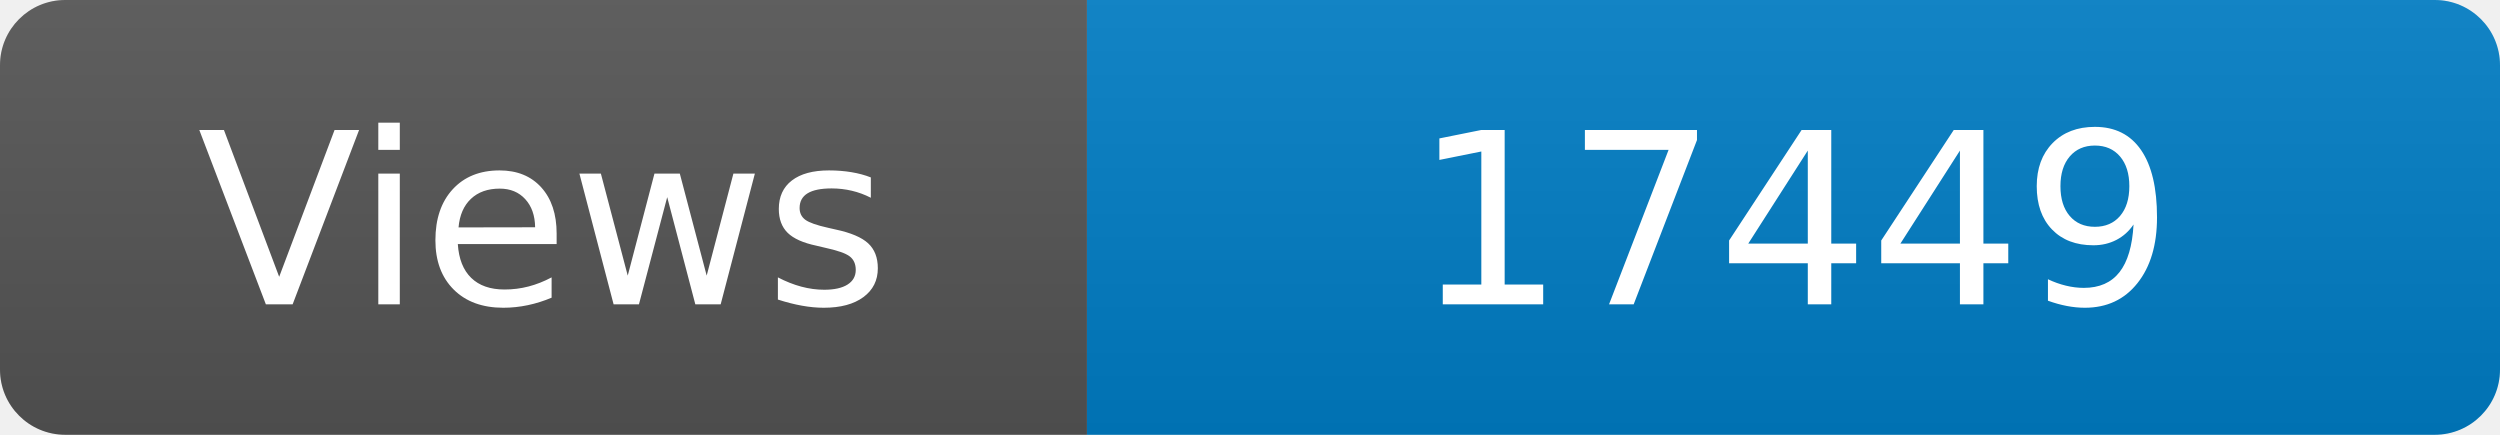
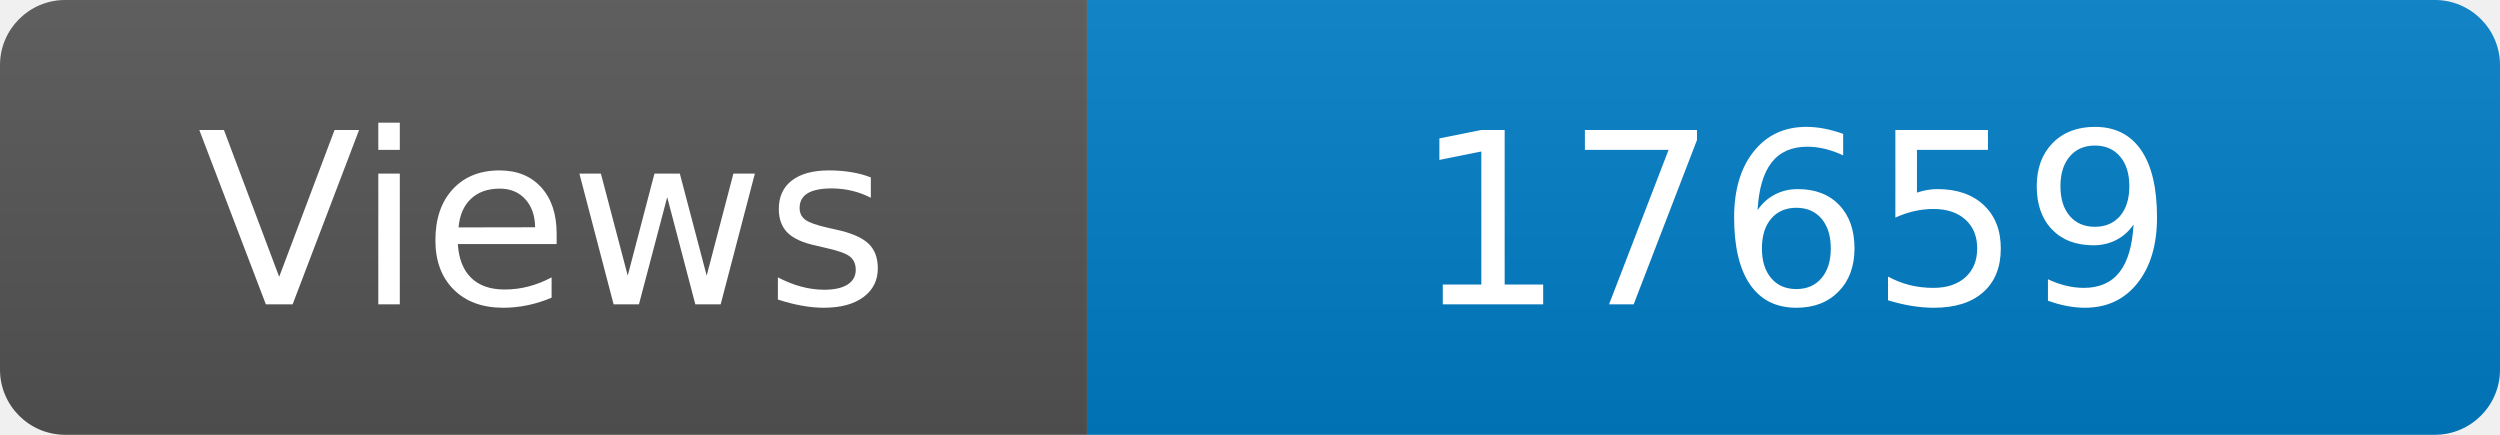
<svg xmlns="http://www.w3.org/2000/svg" width="115" height="20" role="img" aria-label="Maintained?: yes">
  <linearGradient id="s" x2="0" y2="100%">
    <stop offset="0" stop-color="#bbb" stop-opacity=".1" />
    <stop offset="1" stop-opacity=".1" />
  </linearGradient>
  <clipPath id="r">
    <rect width="115" height="20" rx="3" fill="#fff" />
  </clipPath>
  <g clip-path="url(#r)">
    <rect width="50" height="20" fill="#555" />
    <rect x="50" width="160" height="20" fill="#007ec6" />
    <rect width="115" height="20" fill="url(#s)" />
  </g>
  <g fill="#fff" text-anchor="middle" font-family="Verdana,Geneva,DejaVu Sans,sans-serif" font-size="110">
    <text x="250" y="140" transform="scale(.1)" fill="#fff">Views</text>
-     <text x="825" y="140" transform="scale(.1)" fill="#fff">17449</text>
+     <text x="825" y="140" transform="scale(.1)" fill="#fff">17659</text>
  </g>
</svg>
